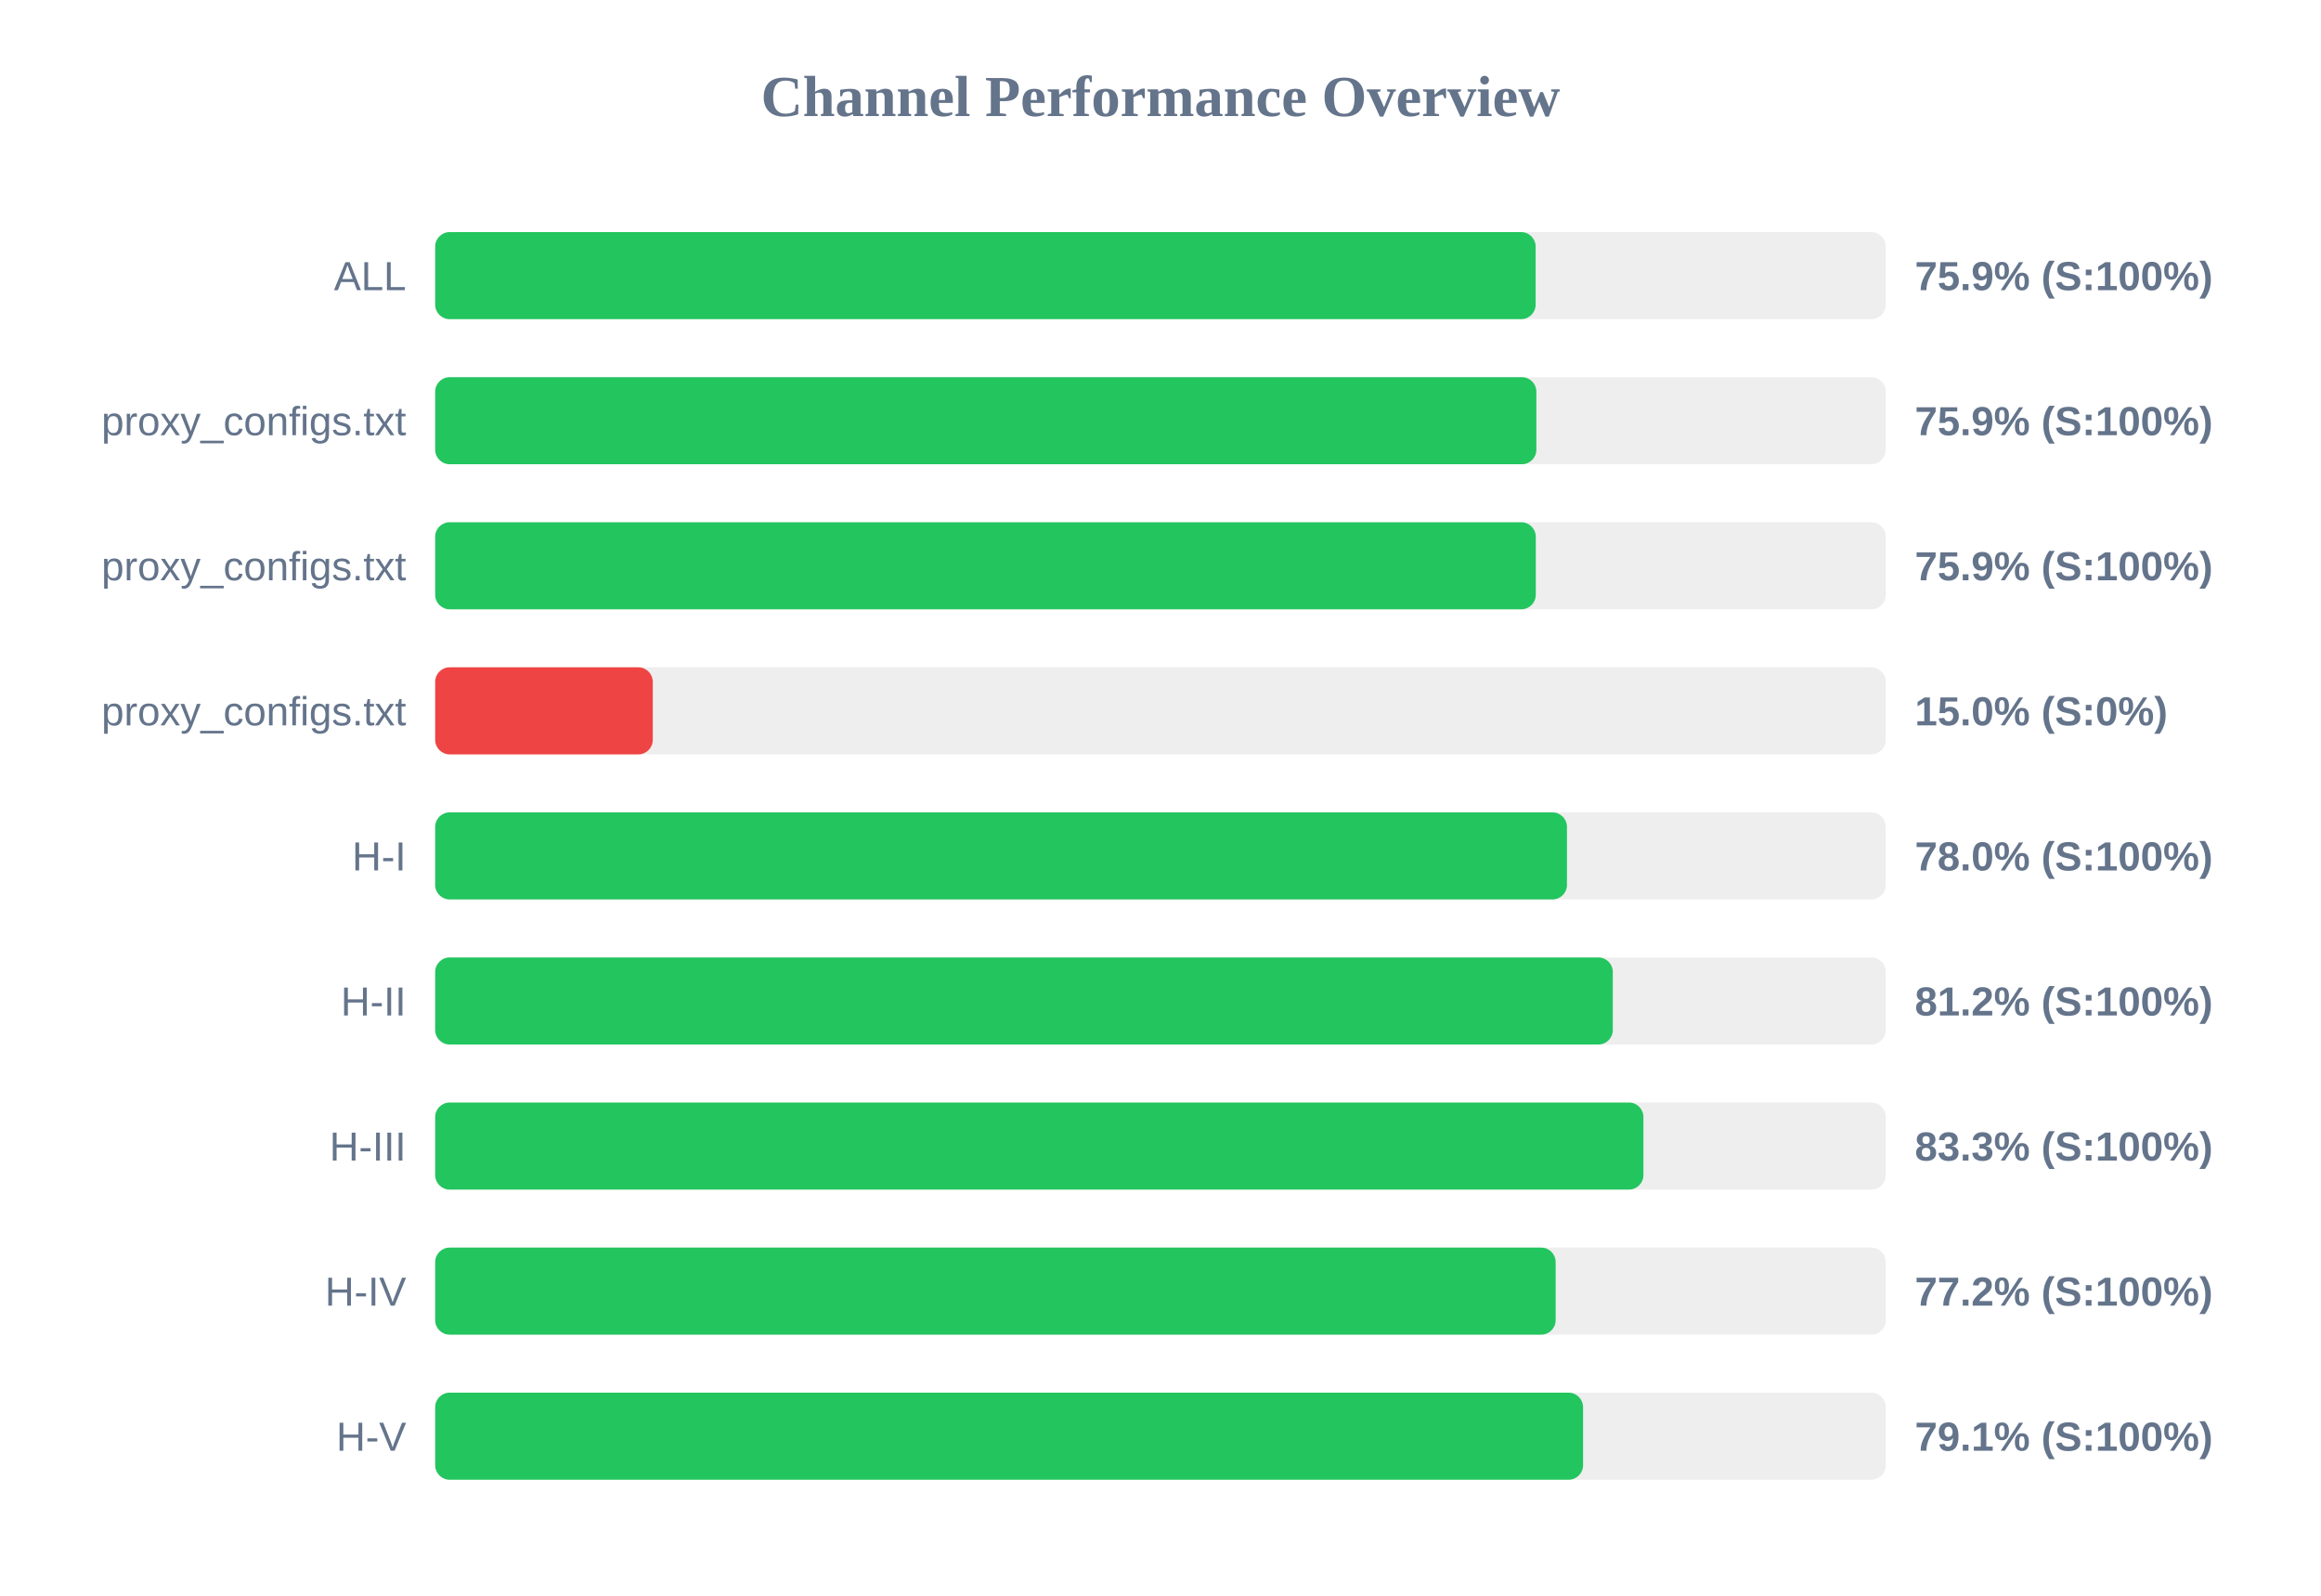
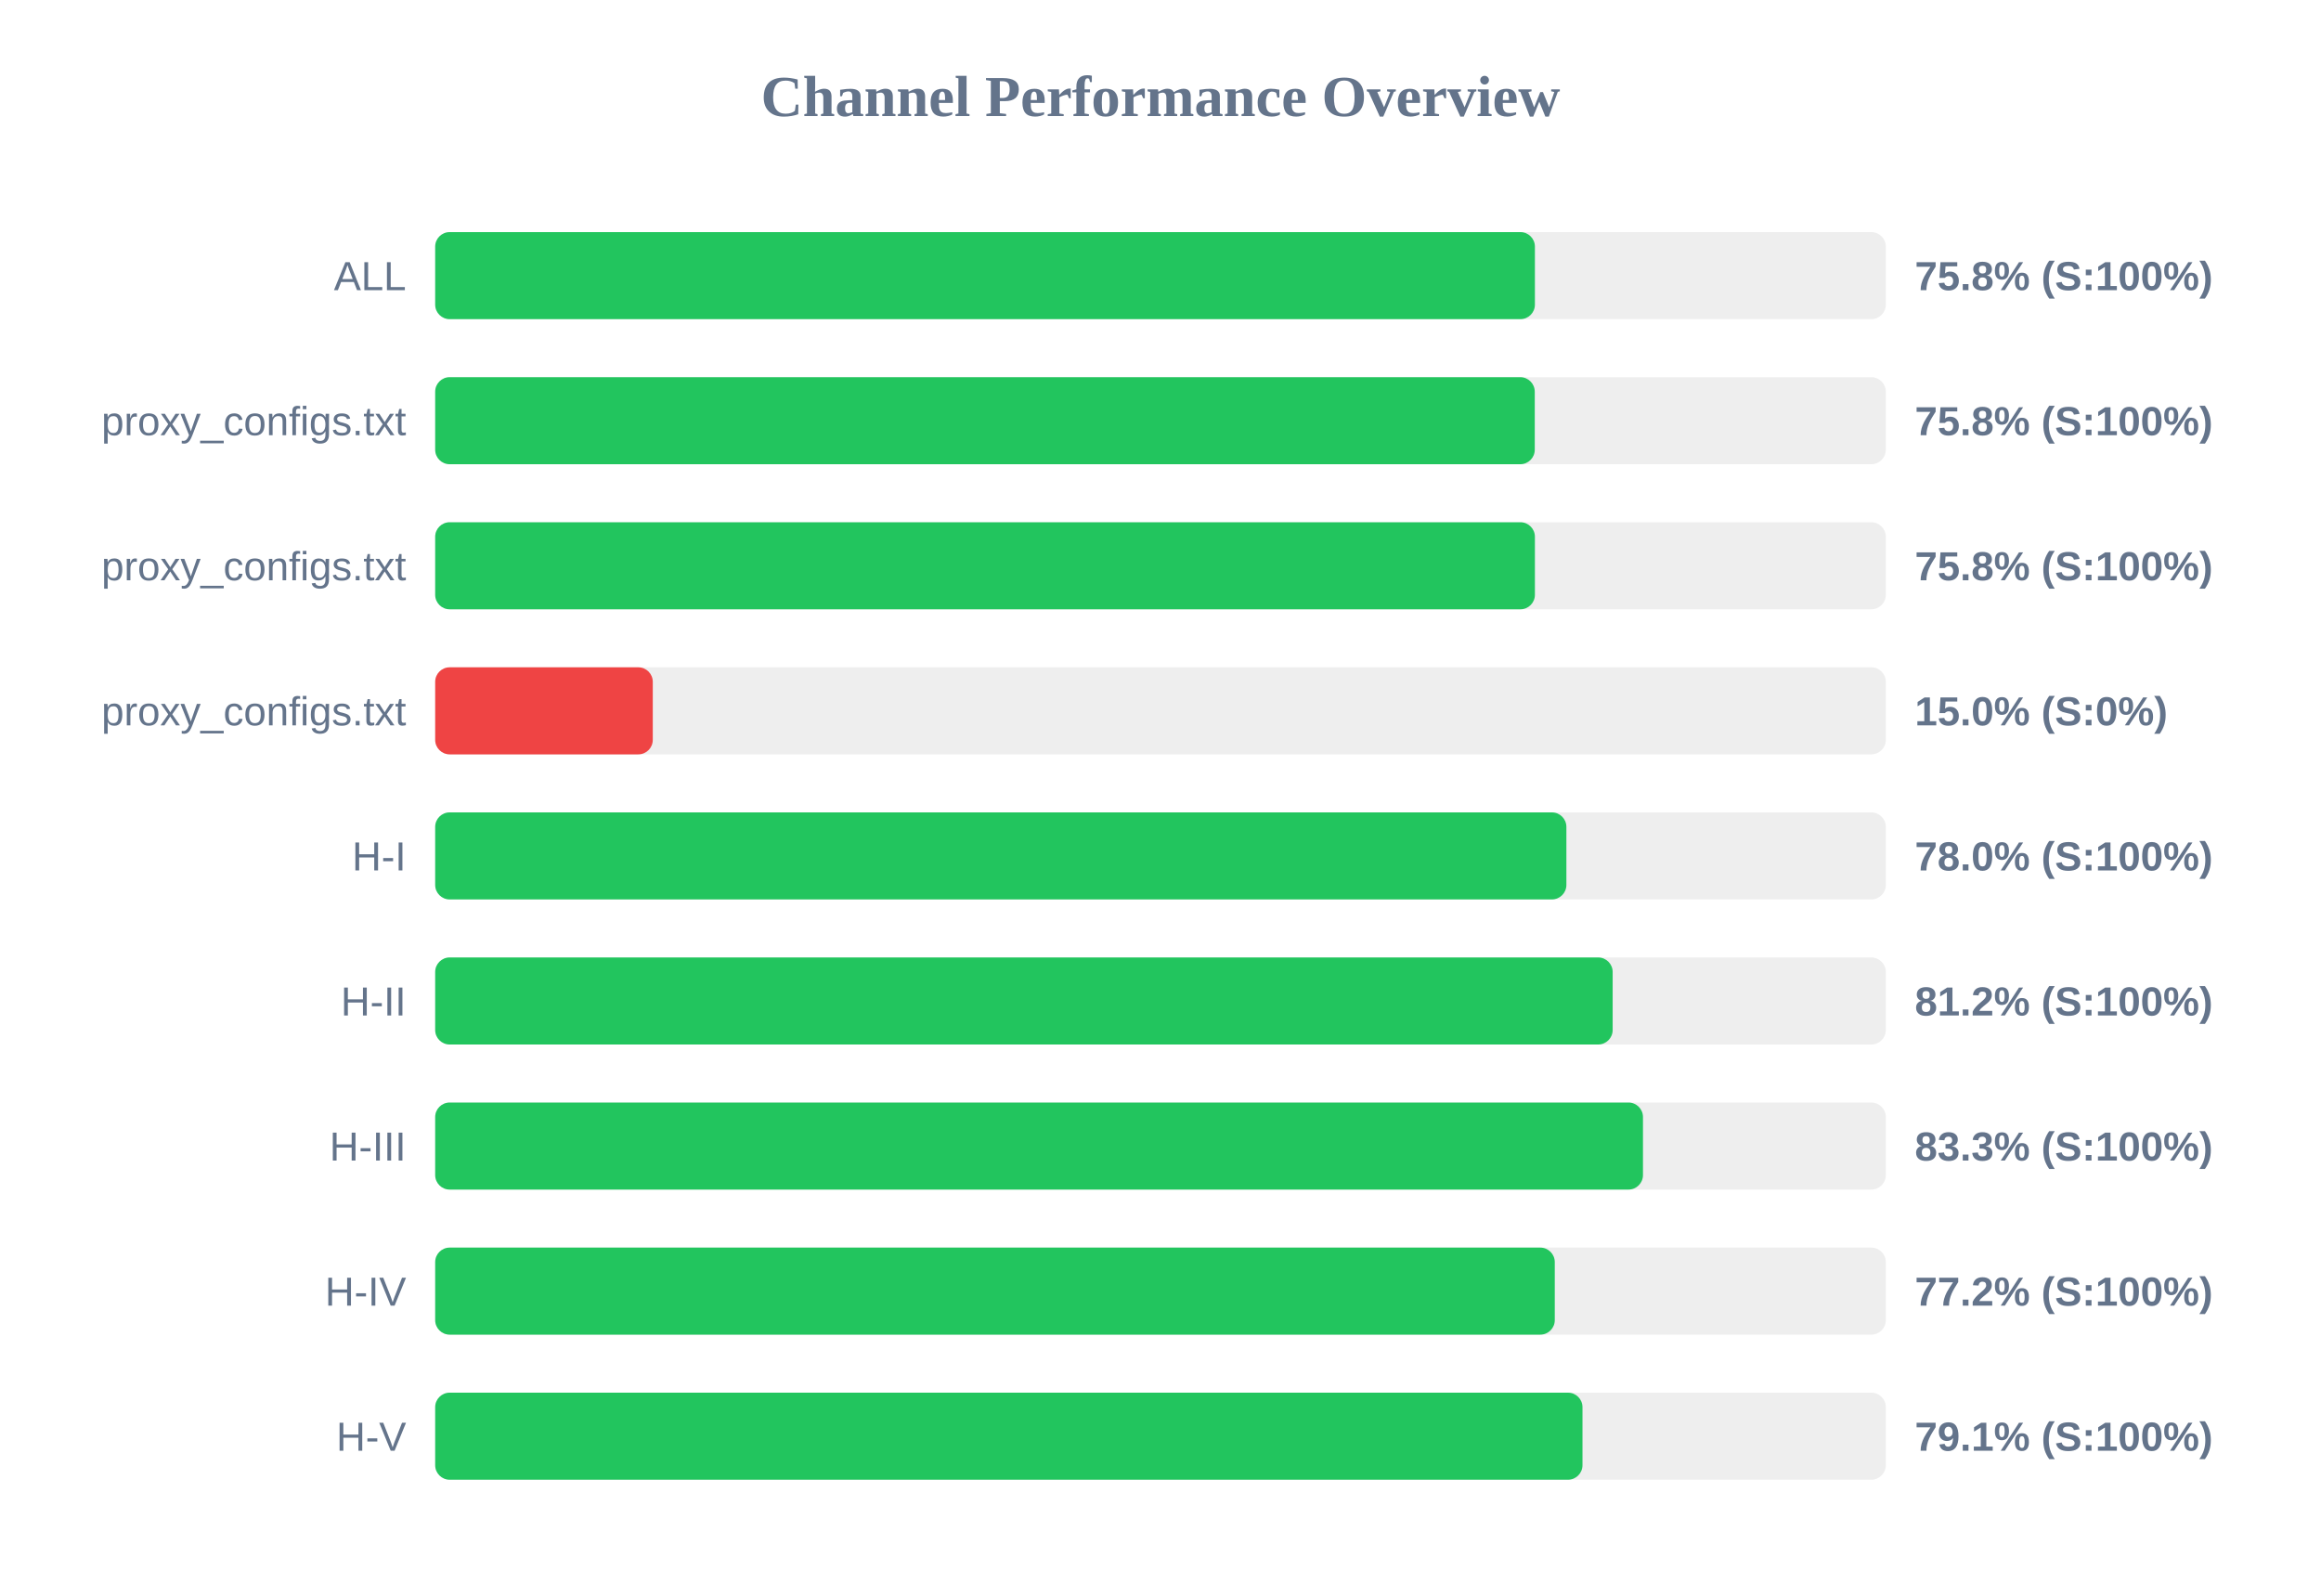
<svg xmlns="http://www.w3.org/2000/svg" width="800" height="550" version="1.1">
  <style>
        .row { font: 14px Arial; fill: #64748b; }
        .score { font: bold 14px Arial; fill: #64748b; }
    </style>
  <text x="400" y="40" text-anchor="middle" font-size="20px" font-weight="bold" fill="#64748b">Channel Performance Overview</text>
  <rect x="150" y="80" width="500" height="30" fill="#eee" rx="5" />
-   <rect x="150" y="80" width="379.3" height="30" fill="#22c55e" rx="5" />
+   <rect x="150" y="80" width="379.05" height="30" fill="#22c55e" rx="5" />
  <text x="140" y="100" text-anchor="end" class="row">ALL</text>
-   <text x="660" y="100" text-anchor="start" class="score">75.9% (S:100%)</text>
+   <text x="660" y="100" text-anchor="start" class="score">75.8% (S:100%)</text>
  <rect x="150" y="130" width="500" height="30" fill="#eee" rx="5" />
-   <rect x="150" y="130" width="379.55" height="30" fill="#22c55e" rx="5" />
+   <rect x="150" y="130" width="379.0" height="30" fill="#22c55e" rx="5" />
  <text x="140" y="150" text-anchor="end" class="row">proxy_configs.txt</text>
-   <text x="660" y="150" text-anchor="start" class="score">75.9% (S:100%)</text>
+   <text x="660" y="150" text-anchor="start" class="score">75.8% (S:100%)</text>
  <rect x="150" y="180" width="500" height="30" fill="#eee" rx="5" />
-   <rect x="150" y="180" width="379.35" height="30" fill="#22c55e" rx="5" />
+   <rect x="150" y="180" width="379.05" height="30" fill="#22c55e" rx="5" />
  <text x="140" y="200" text-anchor="end" class="row">proxy_configs.txt</text>
-   <text x="660" y="200" text-anchor="start" class="score">75.9% (S:100%)</text>
+   <text x="660" y="200" text-anchor="start" class="score">75.8% (S:100%)</text>
  <rect x="150" y="230" width="500" height="30" fill="#eee" rx="5" />
  <rect x="150" y="230" width="75.0" height="30" fill="#ef4444" rx="5" />
  <text x="140" y="250" text-anchor="end" class="row">proxy_configs.txt</text>
  <text x="660" y="250" text-anchor="start" class="score">15.0% (S:0%)</text>
  <rect x="150" y="280" width="500" height="30" fill="#eee" rx="5" />
-   <rect x="150" y="280" width="390.1" height="30" fill="#22c55e" rx="5" />
+   <rect x="150" y="280" width="389.9" height="30" fill="#22c55e" rx="5" />
  <text x="140" y="300" text-anchor="end" class="row">H-I</text>
  <text x="660" y="300" text-anchor="start" class="score">78.0% (S:100%)</text>
  <rect x="150" y="330" width="500" height="30" fill="#eee" rx="5" />
-   <rect x="150" y="330" width="405.9" height="30" fill="#22c55e" rx="5" />
+   <rect x="150" y="330" width="405.85" height="30" fill="#22c55e" rx="5" />
  <text x="140" y="350" text-anchor="end" class="row">H-II</text>
  <text x="660" y="350" text-anchor="start" class="score">81.2% (S:100%)</text>
  <rect x="150" y="380" width="500" height="30" fill="#eee" rx="5" />
-   <rect x="150" y="380" width="416.45" height="30" fill="#22c55e" rx="5" />
+   <rect x="150" y="380" width="416.3" height="30" fill="#22c55e" rx="5" />
  <text x="140" y="400" text-anchor="end" class="row">H-III</text>
  <text x="660" y="400" text-anchor="start" class="score">83.3% (S:100%)</text>
  <rect x="150" y="430" width="500" height="30" fill="#eee" rx="5" />
-   <rect x="150" y="430" width="386.2" height="30" fill="#22c55e" rx="5" />
+   <rect x="150" y="430" width="385.9" height="30" fill="#22c55e" rx="5" />
  <text x="140" y="450" text-anchor="end" class="row">H-IV</text>
  <text x="660" y="450" text-anchor="start" class="score">77.2% (S:100%)</text>
  <rect x="150" y="480" width="500" height="30" fill="#eee" rx="5" />
-   <rect x="150" y="480" width="395.65" height="30" fill="#22c55e" rx="5" />
+   <rect x="150" y="480" width="395.45" height="30" fill="#22c55e" rx="5" />
  <text x="140" y="500" text-anchor="end" class="row">H-V</text>
  <text x="660" y="500" text-anchor="start" class="score">79.1% (S:100%)</text>
</svg>
